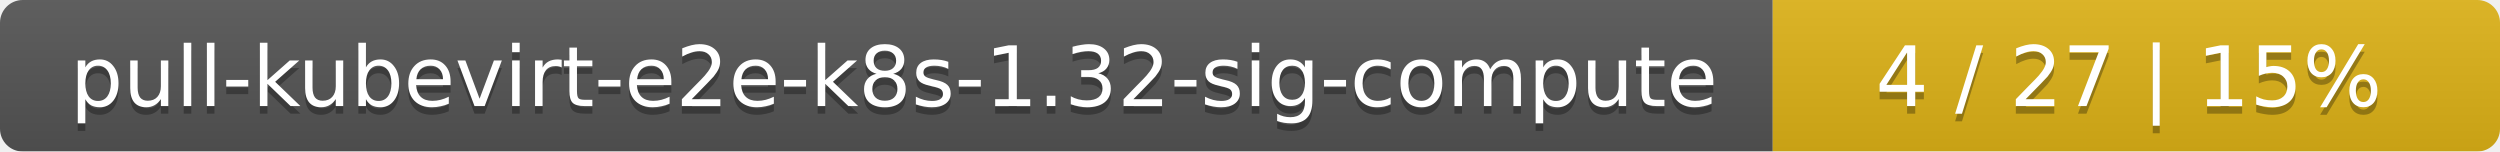
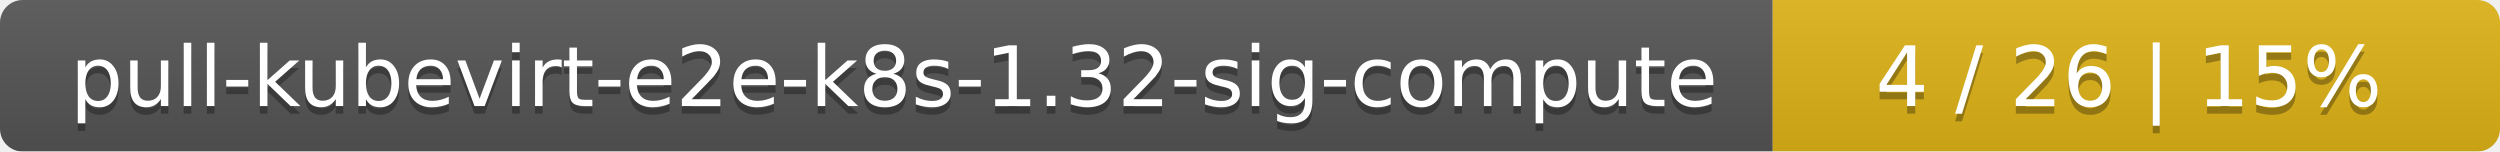
<svg xmlns="http://www.w3.org/2000/svg" width="330" height="20">
  <linearGradient id="smooth" x2="0" y2="100%">
    <stop offset="0" stop-color="#bbb" stop-opacity=".1" />
    <stop offset="1" stop-opacity=".1" />
  </linearGradient>
  <mask id="round">
    <rect width="330" height="20" rx="3" fill="#fff" />
  </mask>
  <g mask="url(#round)">
    <rect width="234" height="20" fill="#555" />
    <rect x="234" width="96" height="20" fill="#dfb317" />
    <rect width="330" height="20" fill="url(#smooth)" />
  </g>
  <g fill="#fff" text-anchor="middle" font-family="DejaVu Sans,Verdana,Geneva,sans-serif" font-size="11">
    <text x="118" y="15" fill="#010101" fill-opacity=".3">pull-kubevirt-e2e-k8s-1.32-sig-compute</text>
    <text x="118" y="14">pull-kubevirt-e2e-k8s-1.32-sig-compute</text>
-     <text x="281" y="15" fill="#010101" fill-opacity=".3">4 / 27    |    15%</text>
-     <text x="281" y="14">4 / 27    |    15%</text>
+     <text x="281" y="15" fill="#010101" fill-opacity=".3">4 / 26    |    15%</text>
+     <text x="281" y="14">4 / 26    |    15%</text>
  </g>
</svg>
